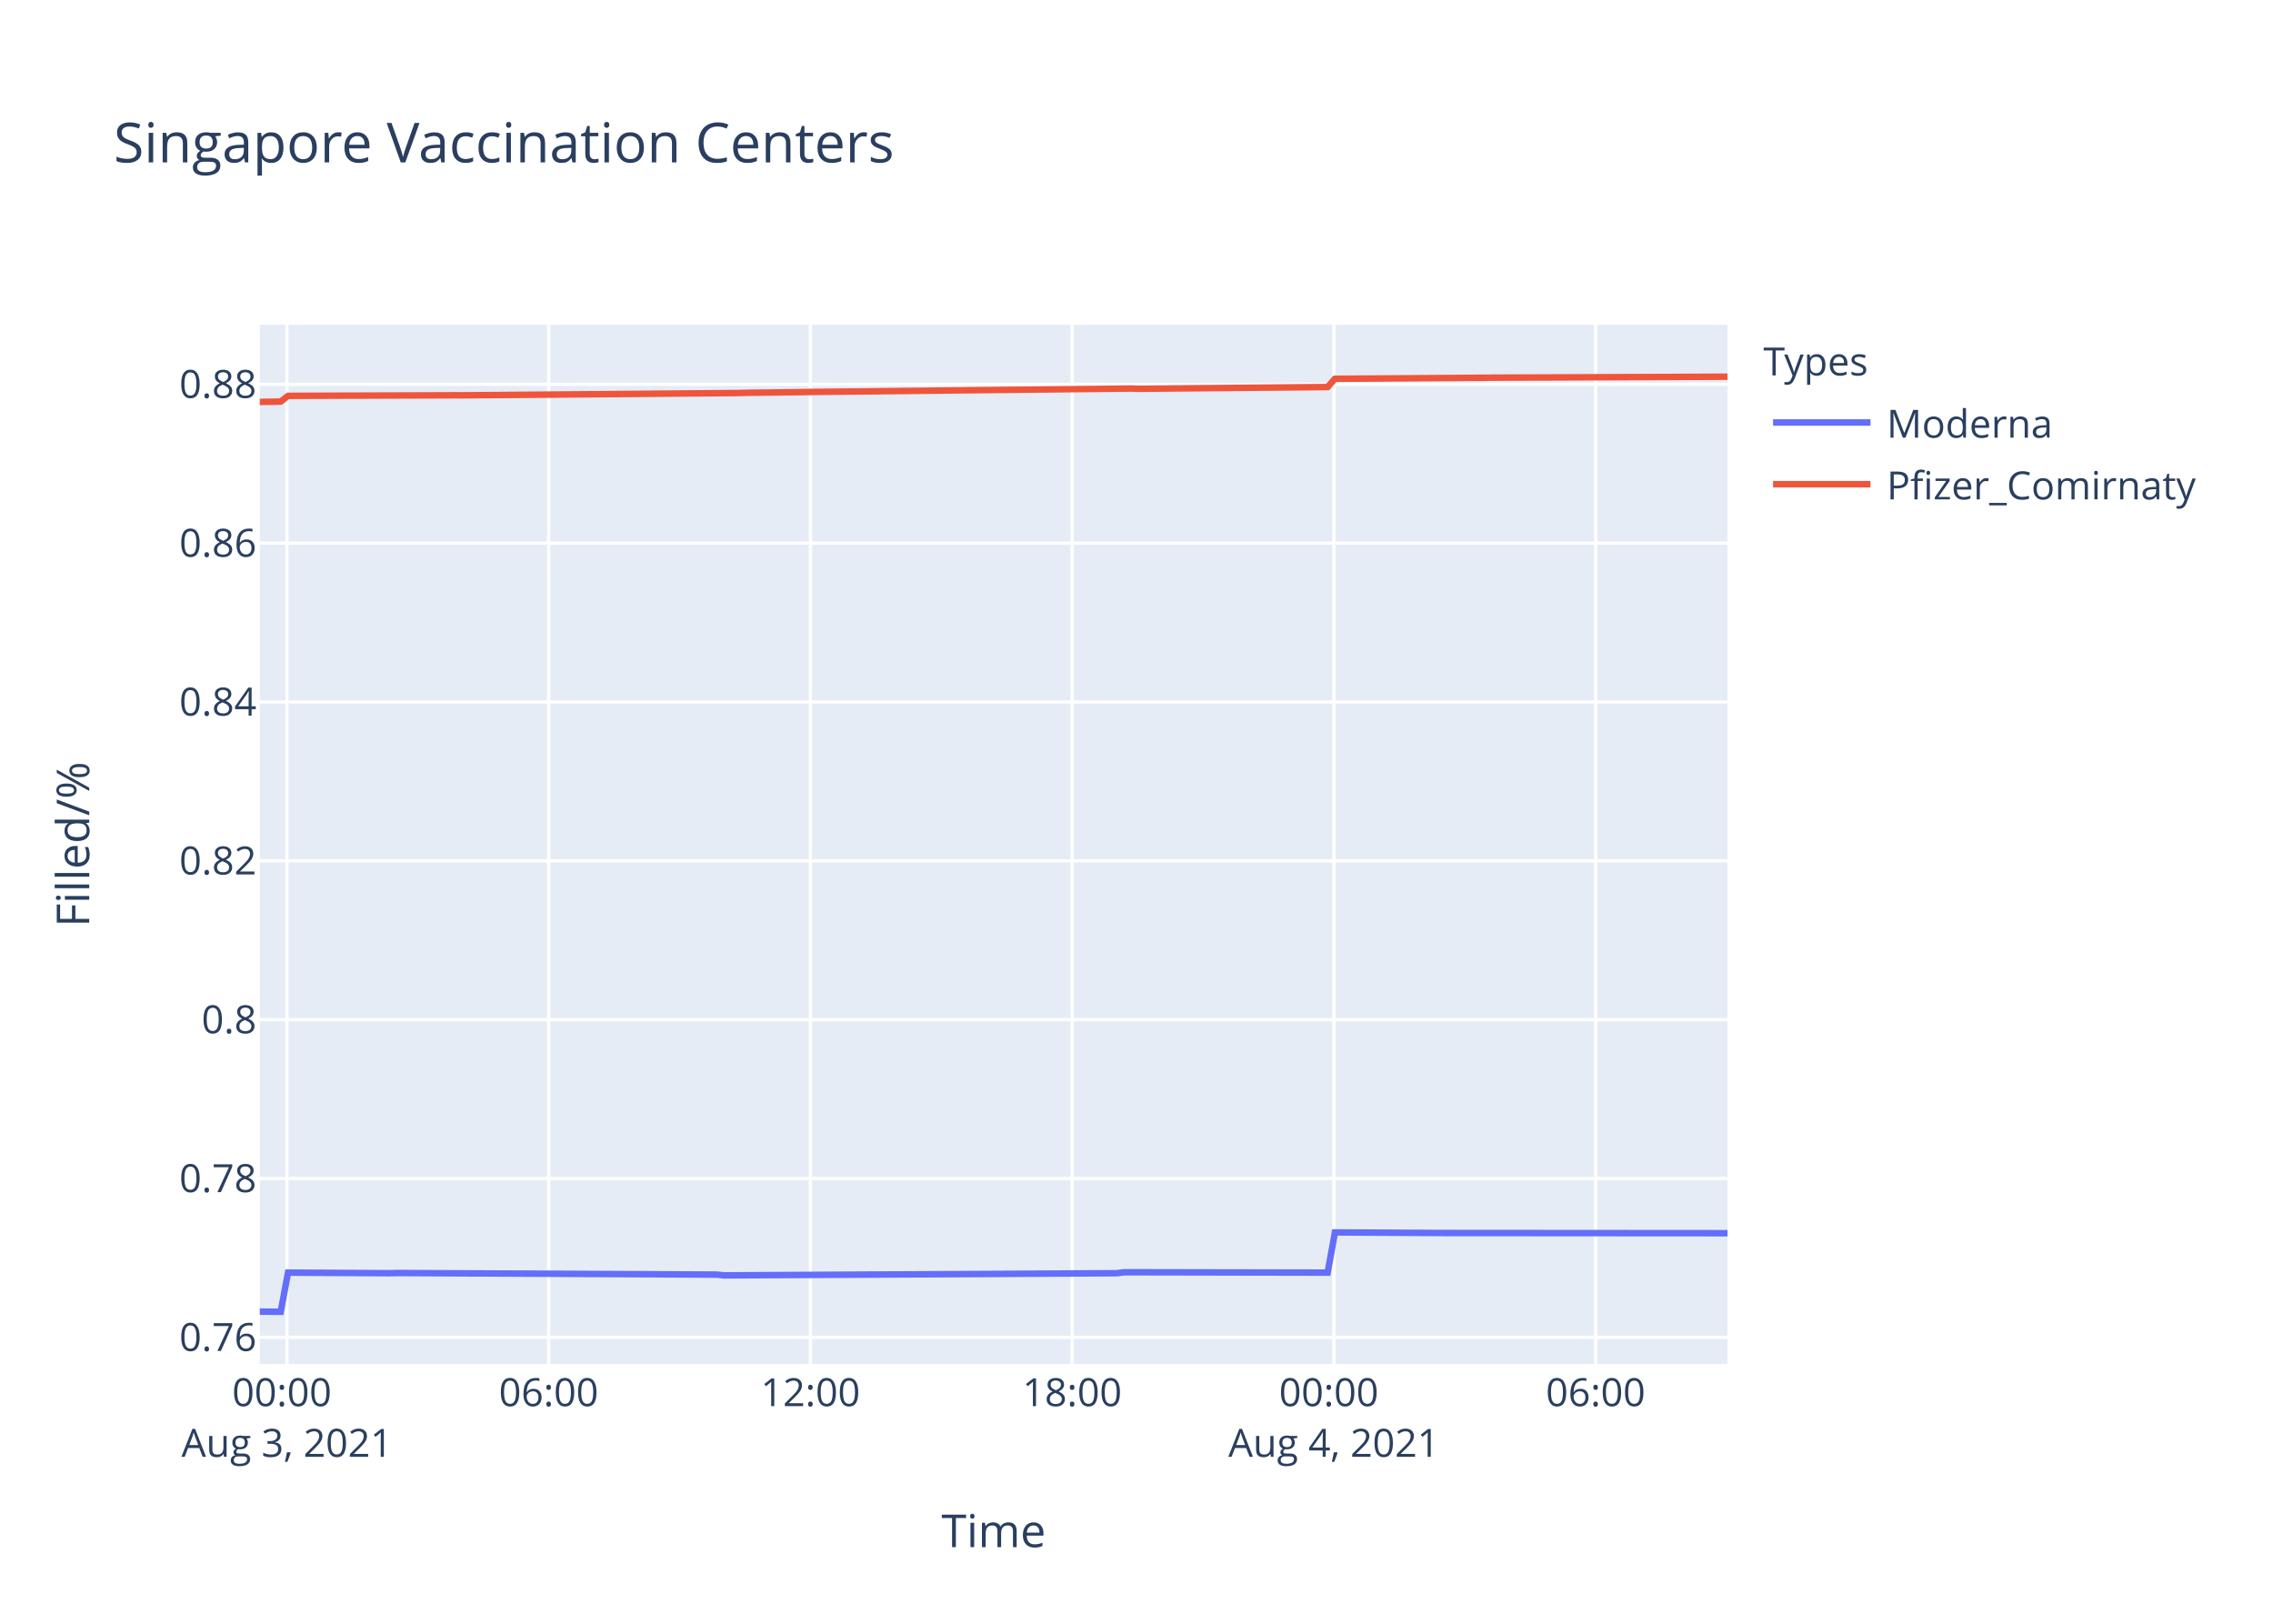
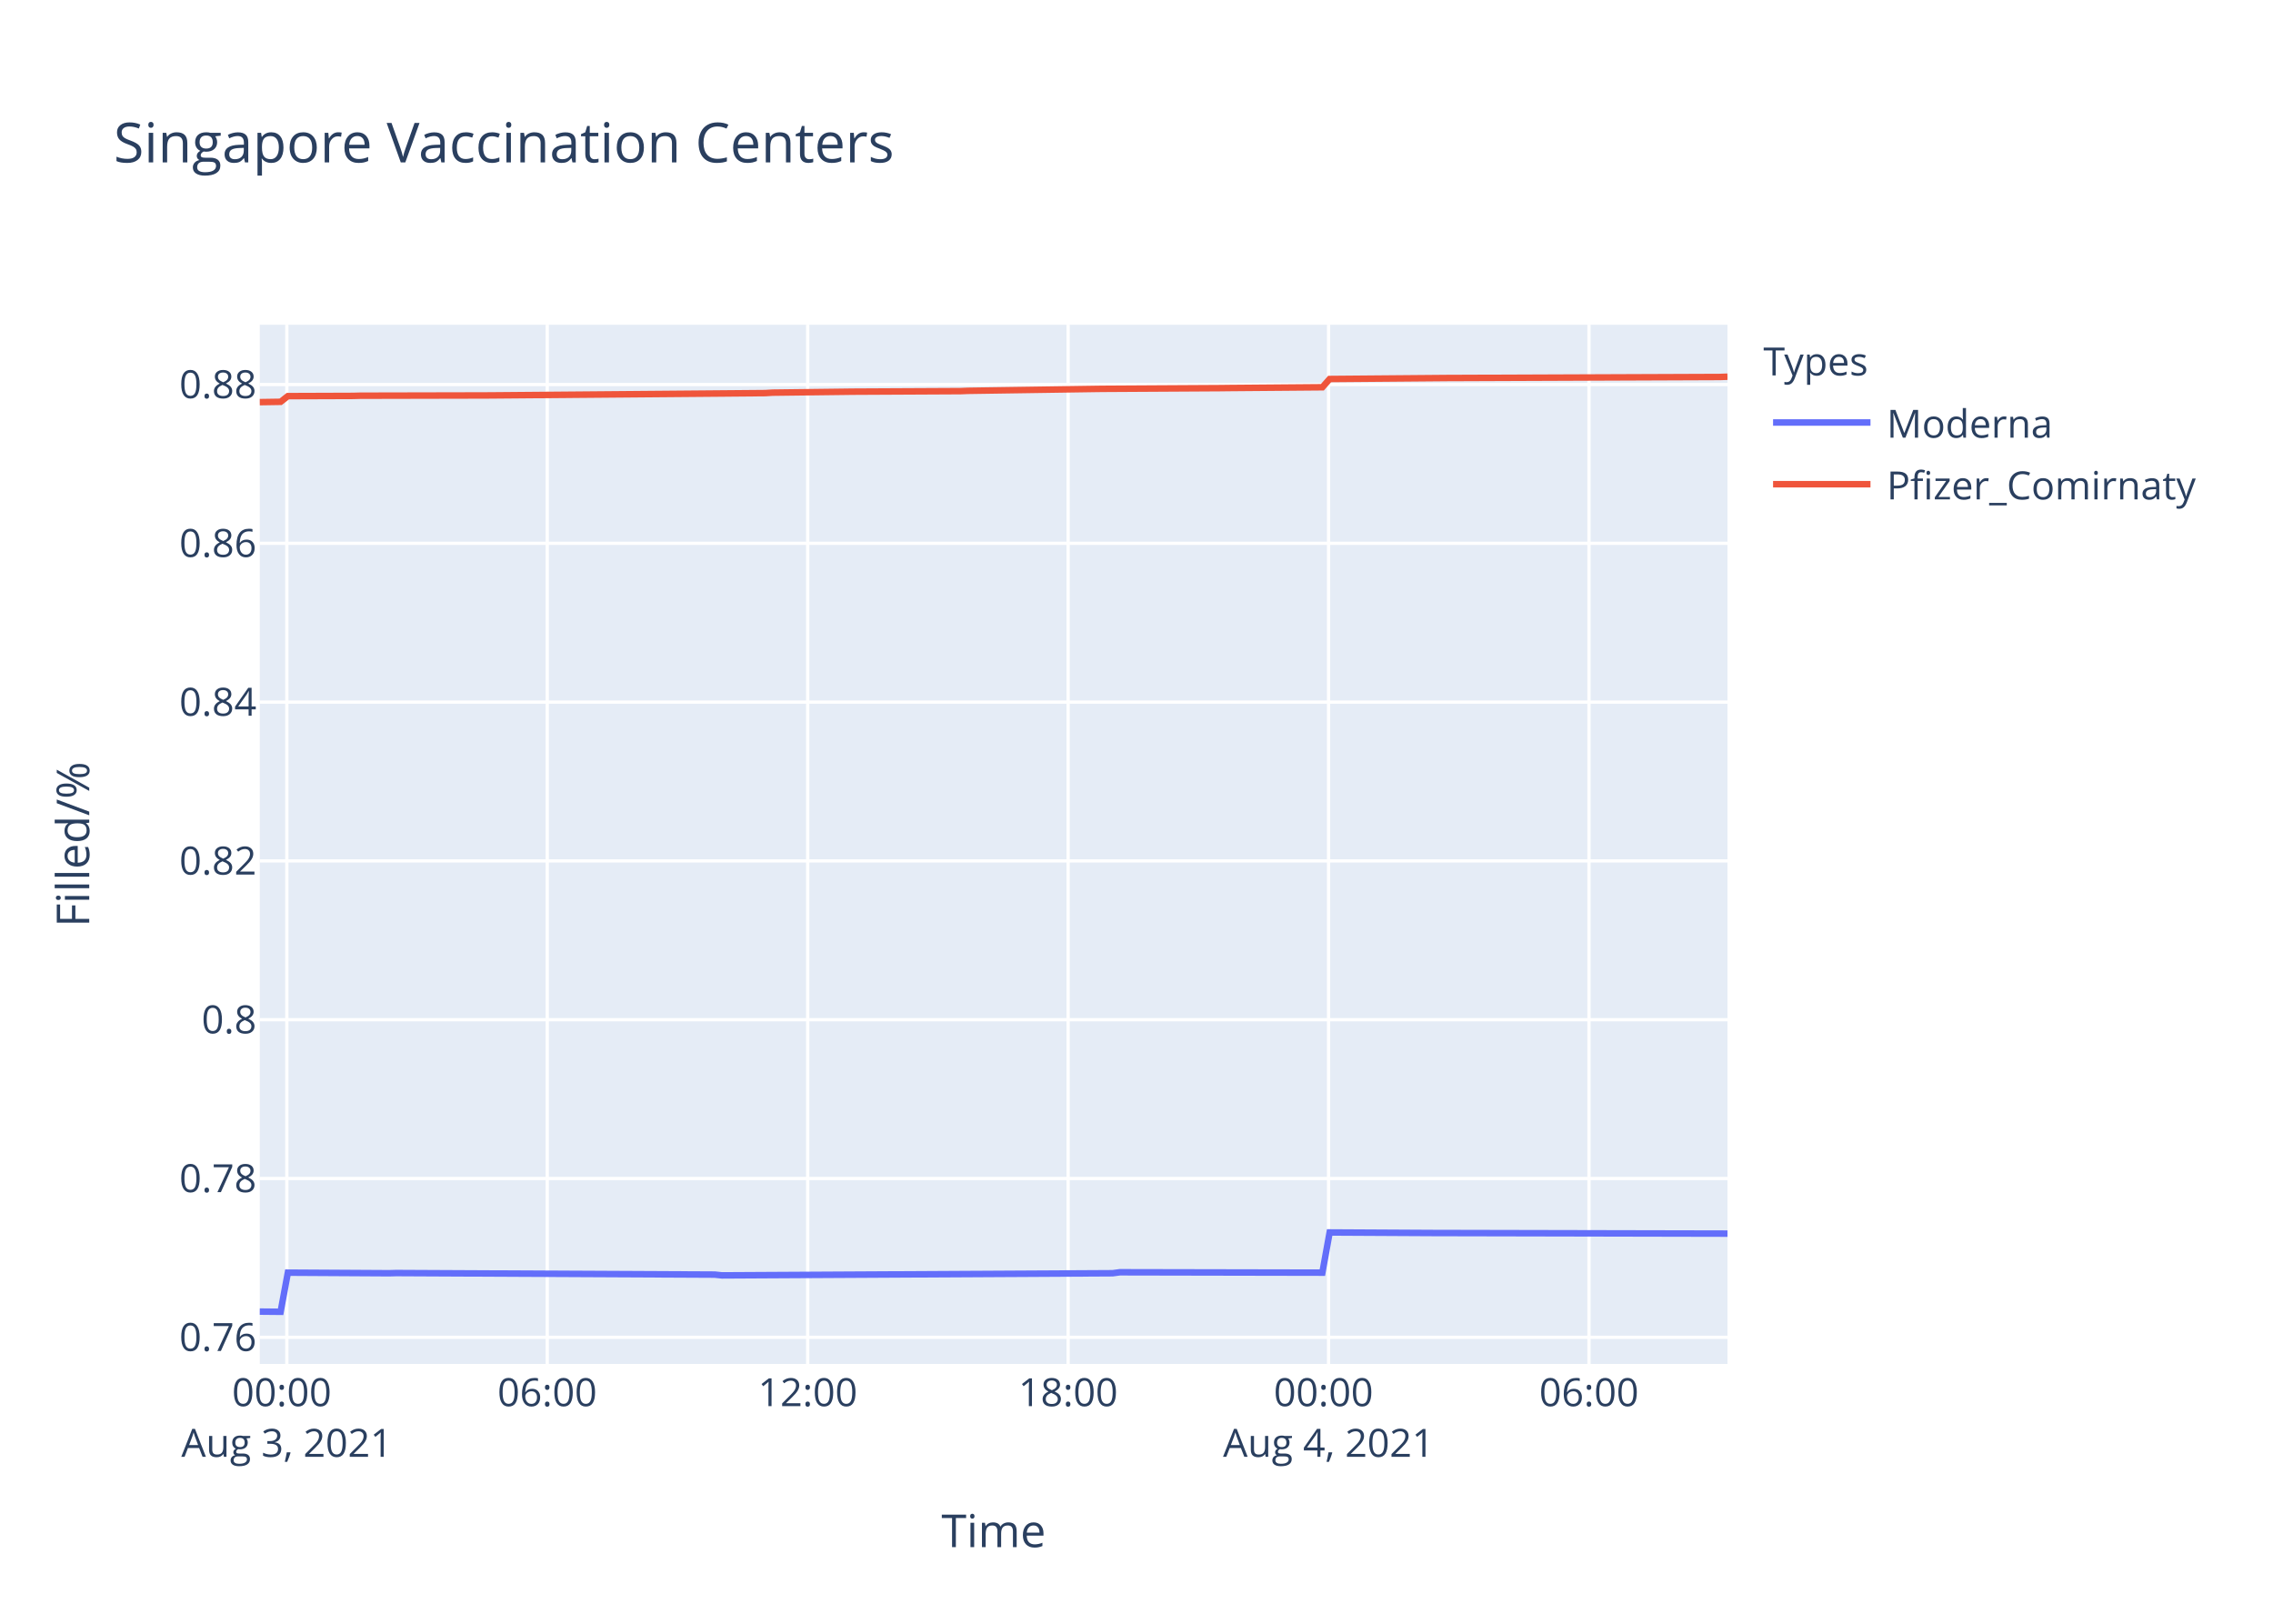
<svg xmlns="http://www.w3.org/2000/svg" class="main-svg" width="700" height="500" style="" viewBox="0 0 700 500">
  <rect x="0" y="0" width="700" height="500" style="fill: rgb(255, 255, 255); fill-opacity: 1;" />
-   <defs id="defs-312fc3">
+   <defs id="defs-daf185">
    <g class="clips">
-       <clipPath id="clip312fc3xyplot" class="plotclip">
+       <clipPath id="clipdaf185xyplot" class="plotclip">
        <rect width="452" height="320" />
      </clipPath>
-       <clipPath class="axesclip" id="clip312fc3x">
+       <clipPath class="axesclip" id="clipdaf185x">
        <rect x="80" y="0" width="452" height="500" />
      </clipPath>
-       <clipPath class="axesclip" id="clip312fc3y">
+       <clipPath class="axesclip" id="clipdaf185y">
        <rect x="0" y="100" width="700" height="320" />
      </clipPath>
-       <clipPath class="axesclip" id="clip312fc3xy">
+       <clipPath class="axesclip" id="clipdaf185xy">
        <rect x="80" y="100" width="452" height="320" />
      </clipPath>
    </g>
    <g class="gradients" />
  </defs>
  <g class="bglayer">
    <rect class="bg" x="80" y="100" width="452" height="320" style="fill: rgb(229, 236, 246); fill-opacity: 1; stroke-width: 0;" />
  </g>
  <g class="layer-below">
    <g class="imagelayer" />
    <g class="shapelayer" />
  </g>
  <g class="cartesianlayer">
    <g class="subplot xy">
      <g class="layer-subplot">
        <g class="shapelayer" />
        <g class="imagelayer" />
      </g>
      <g class="gridlayer">
        <g class="x">
-           <path class="xgrid crisp" transform="translate(88.37,0)" d="M0,100v320" style="stroke: rgb(255, 255, 255); stroke-opacity: 1; stroke-width: 1px;" />
-           <path class="xgrid crisp" transform="translate(168.97,0)" d="M0,100v320" style="stroke: rgb(255, 255, 255); stroke-opacity: 1; stroke-width: 1px;" />
-           <path class="xgrid crisp" transform="translate(249.58,0)" d="M0,100v320" style="stroke: rgb(255, 255, 255); stroke-opacity: 1; stroke-width: 1px;" />
-           <path class="xgrid crisp" transform="translate(330.18,0)" d="M0,100v320" style="stroke: rgb(255, 255, 255); stroke-opacity: 1; stroke-width: 1px;" />
-           <path class="xgrid crisp" transform="translate(410.78,0)" d="M0,100v320" style="stroke: rgb(255, 255, 255); stroke-opacity: 1; stroke-width: 1px;" />
-           <path class="xgrid crisp" transform="translate(491.39,0)" d="M0,100v320" style="stroke: rgb(255, 255, 255); stroke-opacity: 1; stroke-width: 1px;" />
+           <path class="xgrid crisp" transform="translate(88.33,0)" d="M0,100v320" style="stroke: rgb(255, 255, 255); stroke-opacity: 1; stroke-width: 1px;" />
+           <path class="xgrid crisp" transform="translate(168.53,0)" d="M0,100v320" style="stroke: rgb(255, 255, 255); stroke-opacity: 1; stroke-width: 1px;" />
+           <path class="xgrid crisp" transform="translate(248.74,0)" d="M0,100v320" style="stroke: rgb(255, 255, 255); stroke-opacity: 1; stroke-width: 1px;" />
+           <path class="xgrid crisp" transform="translate(328.94,0)" d="M0,100v320" style="stroke: rgb(255, 255, 255); stroke-opacity: 1; stroke-width: 1px;" />
+           <path class="xgrid crisp" transform="translate(409.15,0)" d="M0,100v320" style="stroke: rgb(255, 255, 255); stroke-opacity: 1; stroke-width: 1px;" />
+           <path class="xgrid crisp" transform="translate(489.35,0)" d="M0,100v320" style="stroke: rgb(255, 255, 255); stroke-opacity: 1; stroke-width: 1px;" />
        </g>
        <g class="y">
          <path class="ygrid crisp" transform="translate(0,411.8)" d="M80,0h452" style="stroke: rgb(255, 255, 255); stroke-opacity: 1; stroke-width: 1px;" />
-           <path class="ygrid crisp" transform="translate(0,362.89)" d="M80,0h452" style="stroke: rgb(255, 255, 255); stroke-opacity: 1; stroke-width: 1px;" />
-           <path class="ygrid crisp" transform="translate(0,313.98)" d="M80,0h452" style="stroke: rgb(255, 255, 255); stroke-opacity: 1; stroke-width: 1px;" />
-           <path class="ygrid crisp" transform="translate(0,265.07)" d="M80,0h452" style="stroke: rgb(255, 255, 255); stroke-opacity: 1; stroke-width: 1px;" />
-           <path class="ygrid crisp" transform="translate(0,216.15)" d="M80,0h452" style="stroke: rgb(255, 255, 255); stroke-opacity: 1; stroke-width: 1px;" />
-           <path class="ygrid crisp" transform="translate(0,167.24)" d="M80,0h452" style="stroke: rgb(255, 255, 255); stroke-opacity: 1; stroke-width: 1px;" />
-           <path class="ygrid crisp" transform="translate(0,118.33)" d="M80,0h452" style="stroke: rgb(255, 255, 255); stroke-opacity: 1; stroke-width: 1px;" />
+           <path class="ygrid crisp" transform="translate(0,362.9)" d="M80,0h452" style="stroke: rgb(255, 255, 255); stroke-opacity: 1; stroke-width: 1px;" />
+           <path class="ygrid crisp" transform="translate(0,314)" d="M80,0h452" style="stroke: rgb(255, 255, 255); stroke-opacity: 1; stroke-width: 1px;" />
+           <path class="ygrid crisp" transform="translate(0,265.1)" d="M80,0h452" style="stroke: rgb(255, 255, 255); stroke-opacity: 1; stroke-width: 1px;" />
+           <path class="ygrid crisp" transform="translate(0,216.2)" d="M80,0h452" style="stroke: rgb(255, 255, 255); stroke-opacity: 1; stroke-width: 1px;" />
+           <path class="ygrid crisp" transform="translate(0,167.3)" d="M80,0h452" style="stroke: rgb(255, 255, 255); stroke-opacity: 1; stroke-width: 1px;" />
+           <path class="ygrid crisp" transform="translate(0,118.41)" d="M80,0h452" style="stroke: rgb(255, 255, 255); stroke-opacity: 1; stroke-width: 1px;" />
        </g>
      </g>
      <g class="zerolinelayer" />
      <path class="xlines-below" />
      <path class="ylines-below" />
      <g class="overlines-below" />
      <g class="xaxislayer-below" />
      <g class="yaxislayer-below" />
      <g class="overaxes-below" />
-       <g class="plot" transform="translate(80,100)" clip-path="url('#clip312fc3xyplot')">
+       <g class="plot" transform="translate(80,100)" clip-path="url('#clipdaf185xyplot')">
        <g class="scatterlayer mlayer">
-           <g class="trace scatter trace1aea65" style="stroke-miterlimit: 2; opacity: 1;">
+           <g class="trace scatter traced90e39" style="stroke-miterlimit: 2; opacity: 1;">
            <g class="fills" />
            <g class="errorbars" />
            <g class="lines">
-               <path class="js-line" d="M0,303.88L6.45,303.94L8.7,291.88L40.03,292.06L42.27,292L140.8,292.49L143.03,292.73L263.95,292.06L266.18,291.76L328.87,291.88L331.11,279.5L364.69,279.68L366.93,279.68L452,279.74" style="vector-effect: non-scaling-stroke; fill: none; stroke: rgb(99, 110, 250); stroke-opacity: 1; stroke-width: 2px; opacity: 1;" />
+               <path class="js-line" d="M0,303.88L6.42,303.94L8.65,291.89L39.84,292.07L42.06,292.01L140.1,292.49L142.32,292.73L262.64,292.07L264.86,291.77L327.24,291.89L329.48,279.51L362.88,279.69L365.12,279.69L452,279.87" style="vector-effect: non-scaling-stroke; fill: none; stroke: rgb(99, 110, 250); stroke-opacity: 1; stroke-width: 2px; opacity: 1;" />
            </g>
            <g class="points" />
            <g class="text" />
          </g>
-           <g class="trace scatter trace15bb50" style="stroke-miterlimit: 2; opacity: 1;">
+           <g class="trace scatter trace256446" style="stroke-miterlimit: 2; opacity: 1;">
            <g class="fills" />
            <g class="errorbars" />
            <g class="lines">
-               <path class="js-line" d="M0,23.76L6.45,23.66L8.7,21.9L26.6,21.83L28.85,21.83L60.18,21.72L62.43,21.73L147.51,21.02L149.75,20.96L167.66,20.73L169.9,20.69L268.42,19.64L270.66,19.72L328.87,19.18L331.11,16.63L378.13,16.31L380.36,16.29L452,16" style="vector-effect: non-scaling-stroke; fill: none; stroke: rgb(239, 85, 59); stroke-opacity: 1; stroke-width: 2px; opacity: 1;" />
+               <path class="js-line" d="M0,23.83L6.42,23.73L8.65,21.98L28.71,21.91L30.94,21.85L68.81,21.77L71.03,21.76L155.69,21.05L157.91,20.91L180.19,20.64L182.42,20.61L215.85,20.44L218.07,20.35L258.17,19.75L260.41,19.73L296.05,19.52L298.27,19.49L327.24,19.25L329.48,16.71L367.35,16.39L369.57,16.39L449.76,16.08L452,16" style="vector-effect: non-scaling-stroke; fill: none; stroke: rgb(239, 85, 59); stroke-opacity: 1; stroke-width: 2px; opacity: 1;" />
            </g>
            <g class="points" />
            <g class="text" />
          </g>
        </g>
      </g>
      <g class="overplot" />
      <path class="xlines-above crisp" d="M0,0" style="fill: none;" />
      <path class="ylines-above crisp" d="M0,0" style="fill: none;" />
      <g class="overlines-above" />
      <g class="xaxislayer-above">
        <g class="xtick">
-           <text text-anchor="middle" x="0" y="433" transform="translate(88.37,0)" style="font-family: 'Open Sans', verdana, arial, sans-serif; font-size: 12px; fill: rgb(42, 63, 95); fill-opacity: 1; white-space: pre;">
+           <text text-anchor="middle" x="0" y="433" transform="translate(88.33,0)" style="font-family: 'Open Sans', verdana, arial, sans-serif; font-size: 12px; fill: rgb(42, 63, 95); fill-opacity: 1; white-space: pre;">
            <tspan class="line" dy="0em" x="0" y="433">00:00</tspan>
            <tspan class="line" dy="1.3em" x="0" y="433">Aug 3, 2021</tspan>
          </text>
        </g>
        <g class="xtick">
-           <text text-anchor="middle" x="0" y="433" transform="translate(168.97,0)" style="font-family: 'Open Sans', verdana, arial, sans-serif; font-size: 12px; fill: rgb(42, 63, 95); fill-opacity: 1; white-space: pre;">06:00</text>
-         </g>
-         <g class="xtick">
-           <text text-anchor="middle" x="0" y="433" transform="translate(249.58,0)" style="font-family: 'Open Sans', verdana, arial, sans-serif; font-size: 12px; fill: rgb(42, 63, 95); fill-opacity: 1; white-space: pre;">12:00</text>
-         </g>
-         <g class="xtick">
-           <text text-anchor="middle" x="0" y="433" transform="translate(330.18,0)" style="font-family: 'Open Sans', verdana, arial, sans-serif; font-size: 12px; fill: rgb(42, 63, 95); fill-opacity: 1; white-space: pre;">18:00</text>
-         </g>
-         <g class="xtick">
-           <text text-anchor="middle" x="0" y="433" transform="translate(410.78,0)" style="font-family: 'Open Sans', verdana, arial, sans-serif; font-size: 12px; fill: rgb(42, 63, 95); fill-opacity: 1; white-space: pre;">
+           <text text-anchor="middle" x="0" y="433" transform="translate(168.53,0)" style="font-family: 'Open Sans', verdana, arial, sans-serif; font-size: 12px; fill: rgb(42, 63, 95); fill-opacity: 1; white-space: pre;">06:00</text>
+         </g>
+         <g class="xtick">
+           <text text-anchor="middle" x="0" y="433" transform="translate(248.74,0)" style="font-family: 'Open Sans', verdana, arial, sans-serif; font-size: 12px; fill: rgb(42, 63, 95); fill-opacity: 1; white-space: pre;">12:00</text>
+         </g>
+         <g class="xtick">
+           <text text-anchor="middle" x="0" y="433" transform="translate(328.94,0)" style="font-family: 'Open Sans', verdana, arial, sans-serif; font-size: 12px; fill: rgb(42, 63, 95); fill-opacity: 1; white-space: pre;">18:00</text>
+         </g>
+         <g class="xtick">
+           <text text-anchor="middle" x="0" y="433" transform="translate(409.15,0)" style="font-family: 'Open Sans', verdana, arial, sans-serif; font-size: 12px; fill: rgb(42, 63, 95); fill-opacity: 1; white-space: pre;">
            <tspan class="line" dy="0em" x="0" y="433">00:00</tspan>
            <tspan class="line" dy="1.3em" x="0" y="433">Aug 4, 2021</tspan>
          </text>
        </g>
        <g class="xtick">
-           <text text-anchor="middle" x="0" y="433" transform="translate(491.39,0)" style="font-family: 'Open Sans', verdana, arial, sans-serif; font-size: 12px; fill: rgb(42, 63, 95); fill-opacity: 1; white-space: pre;">06:00</text>
+           <text text-anchor="middle" x="0" y="433" transform="translate(489.35,0)" style="font-family: 'Open Sans', verdana, arial, sans-serif; font-size: 12px; fill: rgb(42, 63, 95); fill-opacity: 1; white-space: pre;">06:00</text>
        </g>
      </g>
      <g class="yaxislayer-above">
        <g class="ytick">
          <text text-anchor="end" x="79" y="4.2" transform="translate(0,411.8)" style="font-family: 'Open Sans', verdana, arial, sans-serif; font-size: 12px; fill: rgb(42, 63, 95); fill-opacity: 1; white-space: pre;">0.76</text>
        </g>
        <g class="ytick">
-           <text text-anchor="end" x="79" y="4.2" transform="translate(0,362.89)" style="font-family: 'Open Sans', verdana, arial, sans-serif; font-size: 12px; fill: rgb(42, 63, 95); fill-opacity: 1; white-space: pre;">0.78</text>
-         </g>
-         <g class="ytick">
-           <text text-anchor="end" x="79" y="4.2" transform="translate(0,313.98)" style="font-family: 'Open Sans', verdana, arial, sans-serif; font-size: 12px; fill: rgb(42, 63, 95); fill-opacity: 1; white-space: pre;">0.8</text>
-         </g>
-         <g class="ytick">
-           <text text-anchor="end" x="79" y="4.2" transform="translate(0,265.07)" style="font-family: 'Open Sans', verdana, arial, sans-serif; font-size: 12px; fill: rgb(42, 63, 95); fill-opacity: 1; white-space: pre;">0.82</text>
-         </g>
-         <g class="ytick">
-           <text text-anchor="end" x="79" y="4.2" transform="translate(0,216.15)" style="font-family: 'Open Sans', verdana, arial, sans-serif; font-size: 12px; fill: rgb(42, 63, 95); fill-opacity: 1; white-space: pre;">0.84</text>
-         </g>
-         <g class="ytick">
-           <text text-anchor="end" x="79" y="4.2" transform="translate(0,167.24)" style="font-family: 'Open Sans', verdana, arial, sans-serif; font-size: 12px; fill: rgb(42, 63, 95); fill-opacity: 1; white-space: pre;">0.86</text>
-         </g>
-         <g class="ytick">
-           <text text-anchor="end" x="79" y="4.2" transform="translate(0,118.33)" style="font-family: 'Open Sans', verdana, arial, sans-serif; font-size: 12px; fill: rgb(42, 63, 95); fill-opacity: 1; white-space: pre;">0.88</text>
+           <text text-anchor="end" x="79" y="4.2" transform="translate(0,362.9)" style="font-family: 'Open Sans', verdana, arial, sans-serif; font-size: 12px; fill: rgb(42, 63, 95); fill-opacity: 1; white-space: pre;">0.78</text>
+         </g>
+         <g class="ytick">
+           <text text-anchor="end" x="79" y="4.2" transform="translate(0,314)" style="font-family: 'Open Sans', verdana, arial, sans-serif; font-size: 12px; fill: rgb(42, 63, 95); fill-opacity: 1; white-space: pre;">0.8</text>
+         </g>
+         <g class="ytick">
+           <text text-anchor="end" x="79" y="4.2" transform="translate(0,265.1)" style="font-family: 'Open Sans', verdana, arial, sans-serif; font-size: 12px; fill: rgb(42, 63, 95); fill-opacity: 1; white-space: pre;">0.82</text>
+         </g>
+         <g class="ytick">
+           <text text-anchor="end" x="79" y="4.2" transform="translate(0,216.2)" style="font-family: 'Open Sans', verdana, arial, sans-serif; font-size: 12px; fill: rgb(42, 63, 95); fill-opacity: 1; white-space: pre;">0.84</text>
+         </g>
+         <g class="ytick">
+           <text text-anchor="end" x="79" y="4.2" transform="translate(0,167.3)" style="font-family: 'Open Sans', verdana, arial, sans-serif; font-size: 12px; fill: rgb(42, 63, 95); fill-opacity: 1; white-space: pre;">0.86</text>
+         </g>
+         <g class="ytick">
+           <text text-anchor="end" x="79" y="4.2" transform="translate(0,118.41)" style="font-family: 'Open Sans', verdana, arial, sans-serif; font-size: 12px; fill: rgb(42, 63, 95); fill-opacity: 1; white-space: pre;">0.88</text>
        </g>
      </g>
      <g class="overaxes-above" />
    </g>
  </g>
  <g class="polarlayer" />
  <g class="ternarylayer" />
  <g class="geolayer" />
  <g class="funnelarealayer" />
  <g class="pielayer" />
  <g class="treemaplayer" />
  <g class="sunburstlayer" />
  <g class="glimages" />
-   <defs id="topdefs-312fc3">
+   <defs id="topdefs-daf185">
    <g class="clips" />
-     <clipPath id="legend312fc3">
+     <clipPath id="legenddaf185">
      <rect width="147" height="64" x="0" y="0" />
    </clipPath>
  </defs>
  <g class="layer-above">
    <g class="imagelayer" />
    <g class="shapelayer" />
  </g>
  <g class="infolayer">
    <g class="legend" pointer-events="all" transform="translate(541.04,100)">
      <rect class="bg" shape-rendering="crispEdges" width="147" height="64" x="0" y="0" style="stroke: rgb(68, 68, 68); stroke-opacity: 1; fill: rgb(255, 255, 255); fill-opacity: 1; stroke-width: 0px;" />
-       <g class="scrollbox" transform="" clip-path="url('#legend312fc3')">
+       <g class="scrollbox" transform="" clip-path="url('#legenddaf185')">
        <text class="legendtitletext" text-anchor="start" x="2" y="15.6" style="font-family: 'Open Sans', verdana, arial, sans-serif; font-size: 12px; fill: rgb(42, 63, 95); fill-opacity: 1; white-space: pre;">Types</text>
        <g class="groups" transform="">
          <g class="traces" transform="translate(0,30.1)" style="opacity: 1;">
            <text class="legendtext" text-anchor="start" x="40" y="4.68" style="font-family: 'Open Sans', verdana, arial, sans-serif; font-size: 12px; fill: rgb(42, 63, 95); fill-opacity: 1; white-space: pre;">Moderna</text>
            <g class="layers" style="opacity: 1;">
              <g class="legendfill" />
              <g class="legendlines">
                <path class="js-line" d="M5,0h30" style="fill: none; stroke: rgb(99, 110, 250); stroke-opacity: 1; stroke-width: 2px;" />
              </g>
              <g class="legendsymbols">
                <g class="legendpoints" />
              </g>
            </g>
            <rect class="legendtoggle" x="0" y="-9.5" width="141.656" height="19" style="fill: rgb(0, 0, 0); fill-opacity: 0;" />
          </g>
        </g>
        <g class="groups" transform="">
          <g class="traces" transform="translate(0,49.1)" style="opacity: 1;">
            <text class="legendtext" text-anchor="start" x="40" y="4.68" style="font-family: 'Open Sans', verdana, arial, sans-serif; font-size: 12px; fill: rgb(42, 63, 95); fill-opacity: 1; white-space: pre;">Pfizer_Comirnaty</text>
            <g class="layers" style="opacity: 1;">
              <g class="legendfill" />
              <g class="legendlines">
                <path class="js-line" d="M5,0h30" style="fill: none; stroke: rgb(239, 85, 59); stroke-opacity: 1; stroke-width: 2px;" />
              </g>
              <g class="legendsymbols">
                <g class="legendpoints" />
              </g>
            </g>
            <rect class="legendtoggle" x="0" y="-9.5" width="141.656" height="19" style="fill: rgb(0, 0, 0); fill-opacity: 0;" />
          </g>
        </g>
      </g>
      <rect class="scrollbar" rx="20" ry="3" width="0" height="0" x="0" y="0" style="fill: rgb(128, 139, 164); fill-opacity: 1;" />
    </g>
    <g class="g-gtitle">
      <text class="gtitle" x="35" y="50" text-anchor="start" dy="0em" style="font-family: 'Open Sans', verdana, arial, sans-serif; font-size: 17px; fill: rgb(42, 63, 95); opacity: 1; font-weight: normal; white-space: pre;">Singapore Vaccination Centers</text>
    </g>
    <g class="g-xtitle">
      <text class="xtitle" x="306" y="476.409" text-anchor="middle" style="font-family: 'Open Sans', verdana, arial, sans-serif; font-size: 14px; fill: rgb(42, 63, 95); opacity: 1; font-weight: normal; white-space: pre;">Time</text>
    </g>
    <g class="g-ytitle">
      <text class="ytitle" transform="rotate(-90,27.48125,260)" x="27.481" y="260" text-anchor="middle" style="font-family: 'Open Sans', verdana, arial, sans-serif; font-size: 14px; fill: rgb(42, 63, 95); opacity: 1; font-weight: normal; white-space: pre;">Filled/%</text>
    </g>
  </g>
</svg>
